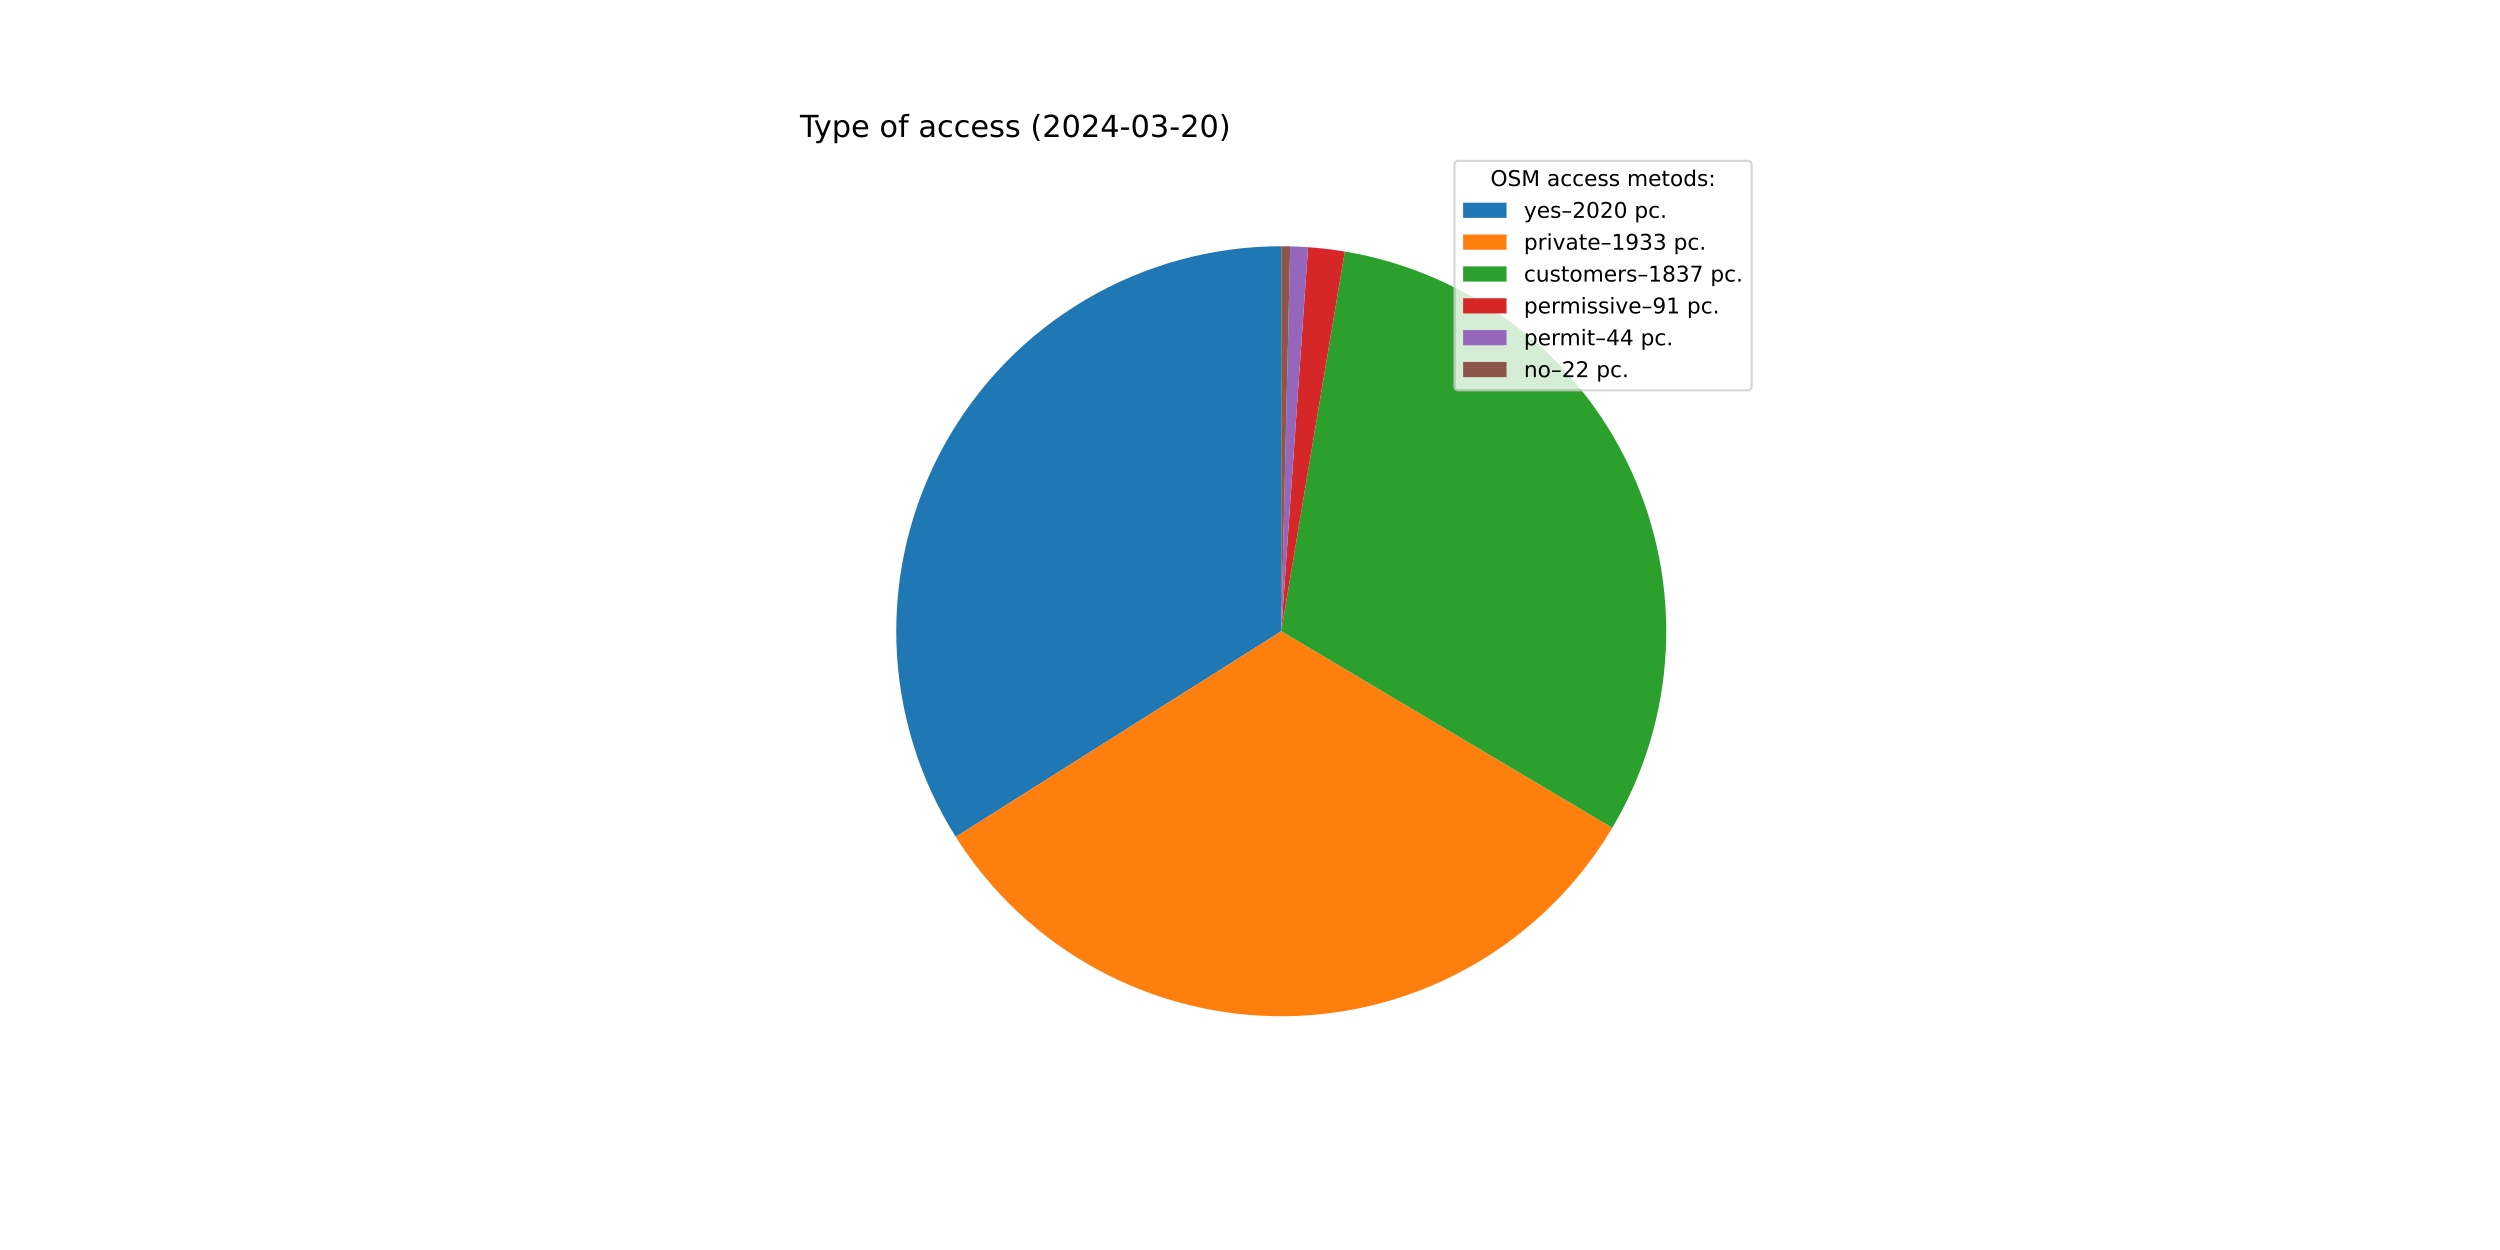
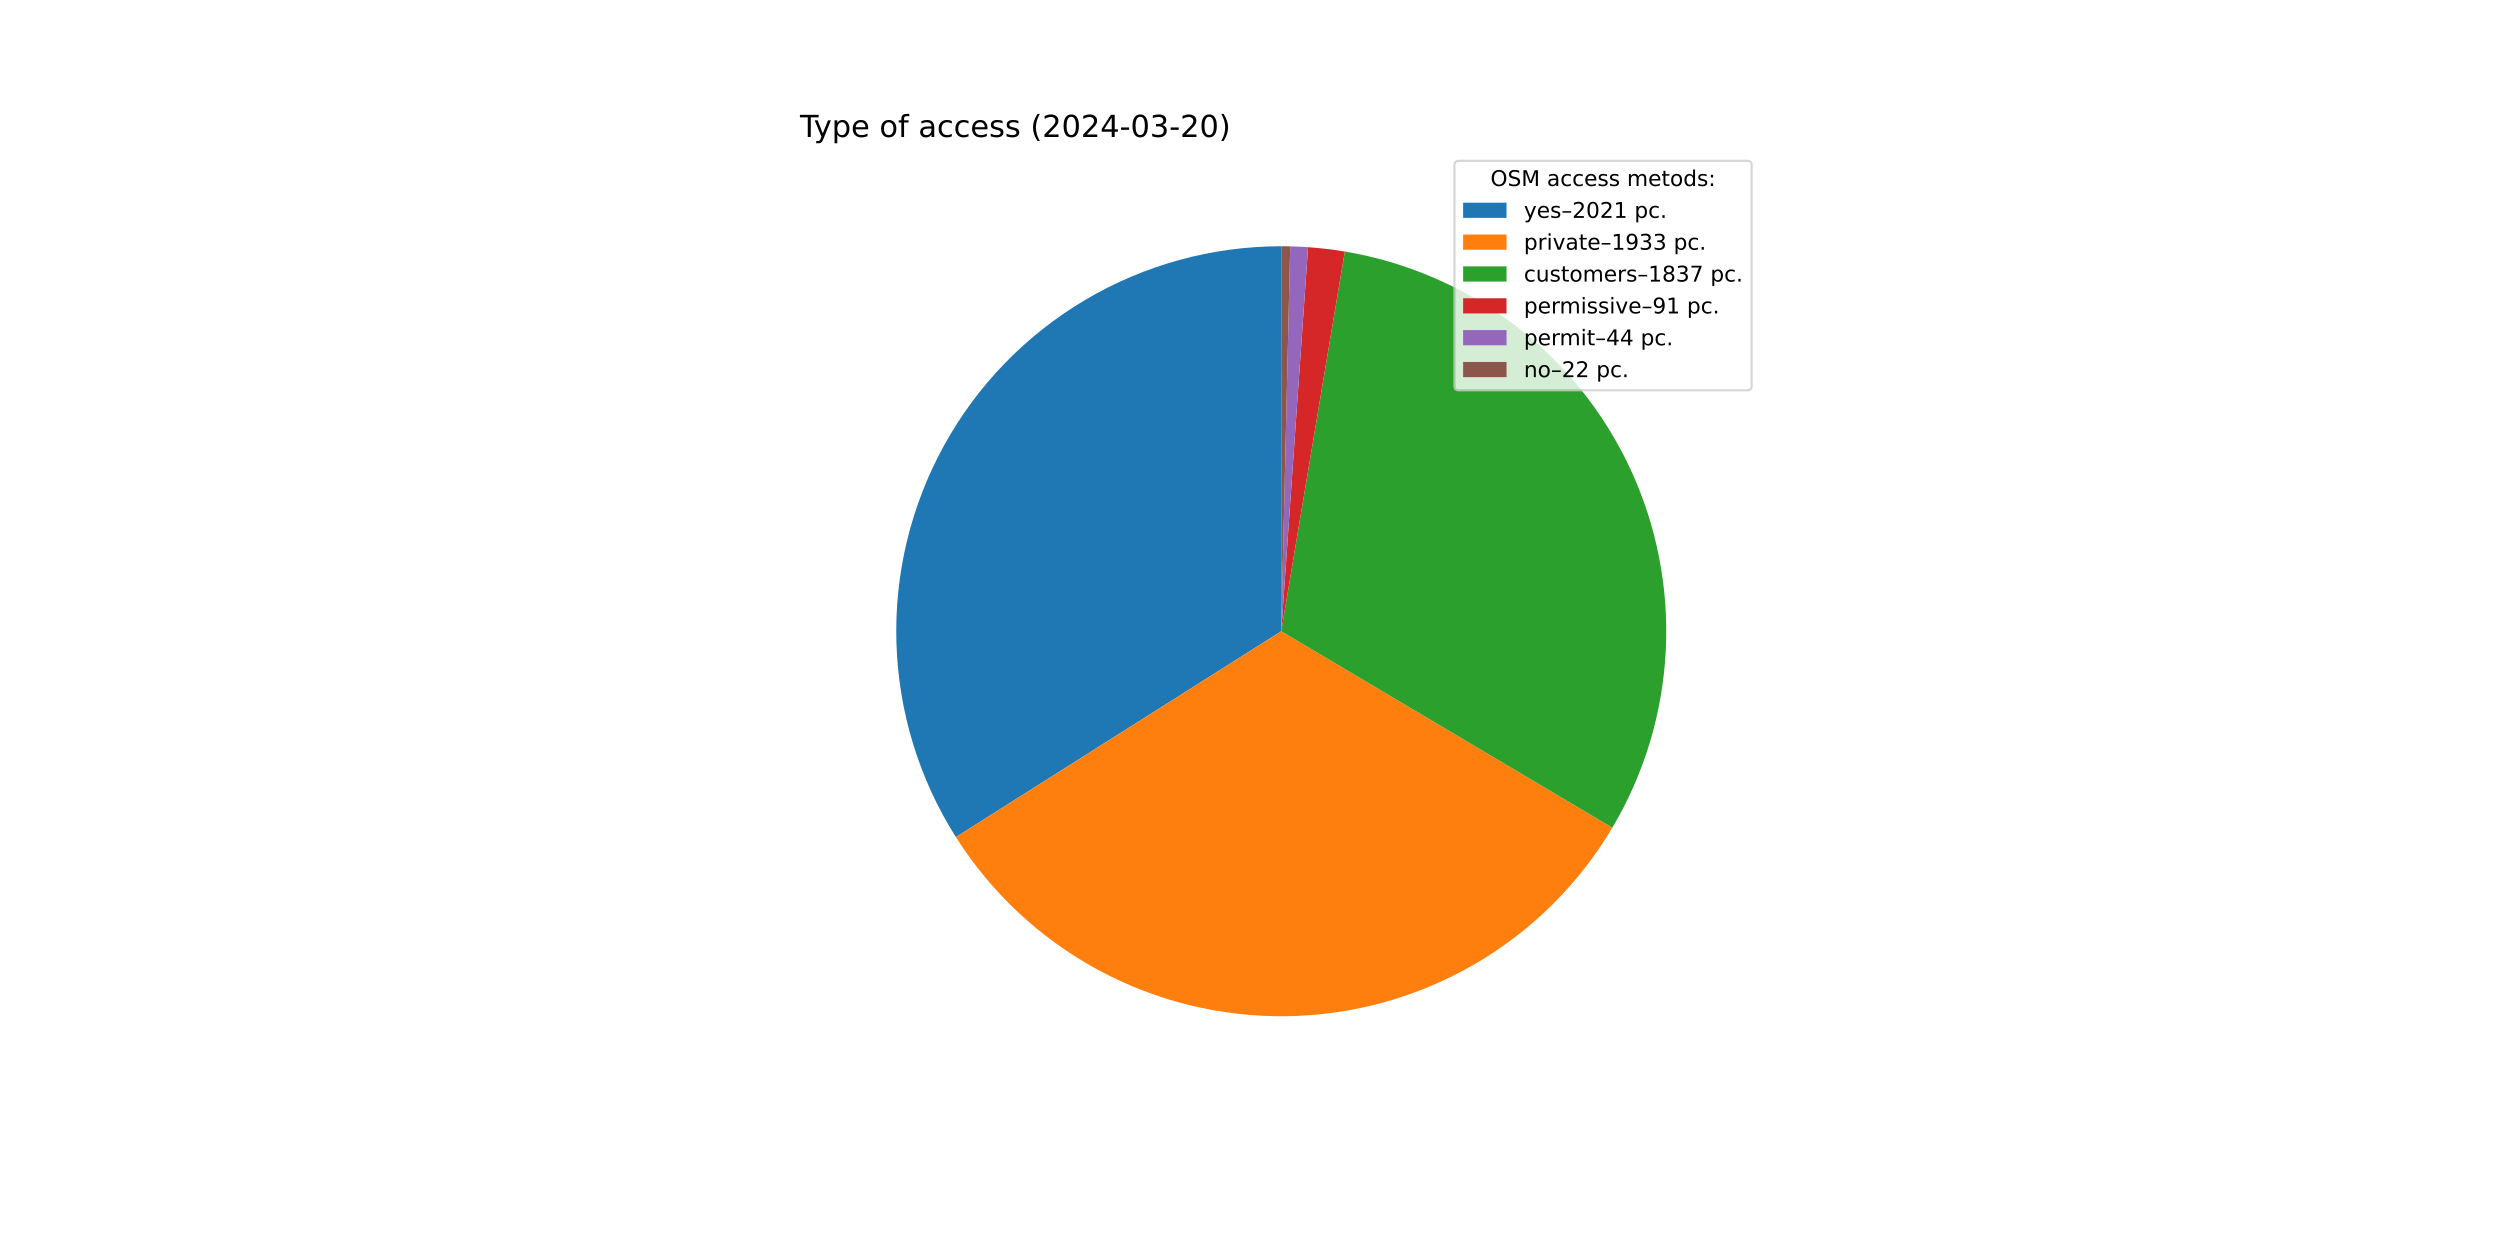
<svg xmlns="http://www.w3.org/2000/svg" xmlns:xlink="http://www.w3.org/1999/xlink" width="1152pt" height="576pt" viewBox="0 0 1152 576" version="1.1">
  <defs>
    <style type="text/css">*{stroke-linejoin: round; stroke-linecap: butt}</style>
  </defs>
  <g id="figure_1">
    <g id="patch_1">
      <path d="M 0 576  L 1152 576  L 1152 0  L 0 0  z " style="fill: #ffffff" />
    </g>
    <g id="axes_1">
      <g id="patch_2">
-         <path d="M 590.4 113.472  C 558.662 113.472 527.498 121.989 500.172 138.13  C 472.845 154.272 450.345 177.454 435.026 205.25  C 419.707 233.047 412.124 264.451 413.071 296.174  C 414.018 327.898 423.461 358.794 440.411 385.626  L 590.4 290.88  z " style="fill: #1f77b4" />
+         <path d="M 590.4 113.472  C 558.652 113.472 527.478 121.994 500.145 138.146  C 472.812 154.298 450.31 177.494 434.996 205.305  C 419.682 233.115 412.11 264.533 413.074 296.267  C 414.038 328.001 423.503 358.901 440.477 385.731  L 590.4 290.88  z " style="fill: #1f77b4" />
      </g>
      <g id="patch_3">
-         <path d="M 440.411 385.626  C 456.623 411.291 479.154 432.37 505.84 446.839  C 532.525 461.308 562.483 468.688 592.837 468.271  C 623.19 467.854 652.934 459.654 679.212 444.457  C 705.491 429.261 727.434 407.571 742.935 381.471  L 590.4 290.88  z " style="fill: #ff7f0e" />
+         <path d="M 440.477 385.731  C 456.704 411.38 479.245 432.44 505.935 446.89  C 532.625 461.341 562.582 468.703 592.93 468.27  C 623.278 467.837 653.013 459.624 679.28 444.418  C 705.547 429.213 727.478 407.518 742.967 381.417  L 590.4 290.88  z " style="fill: #ff7f0e" />
      </g>
      <g id="patch_4">
-         <path d="M 742.935 381.471  C 757.658 356.68 766.118 328.67 767.58 299.873  C 769.042 271.077 763.461 242.353 751.324 216.199  C 739.186 190.045 720.853 167.24 697.918 149.765  C 674.983 132.291 648.131 120.668 619.693 115.907  L 590.4 290.88  z " style="fill: #2ca02c" />
+         <path d="M 742.967 381.417  C 757.679 356.625 766.129 328.617 767.582 299.825  C 769.036 271.033 763.45 242.316 751.309 216.168  C 739.169 190.021 720.836 167.222 697.903 149.753  C 674.97 132.284 648.121 120.666 619.688 115.906  L 590.4 290.88  z " style="fill: #2ca02c" />
      </g>
      <g id="patch_5">
-         <path d="M 619.693 115.907  C 616.889 115.438 614.074 115.036 611.251 114.702  C 608.428 114.367 605.597 114.101 602.761 113.903  L 590.4 290.88  z " style="fill: #d62728" />
+         <path d="M 619.688 115.906  C 616.885 115.437 614.07 115.035 611.247 114.701  C 608.425 114.367 605.594 114.101 602.759 113.903  L 590.4 290.88  z " style="fill: #d62728" />
      </g>
      <g id="patch_6">
-         <path d="M 602.761 113.903  C 601.39 113.807 600.017 113.728 598.644 113.664  C 597.271 113.6 595.897 113.552 594.523 113.52  L 590.4 290.88  z " style="fill: #9467bd" />
+         <path d="M 602.759 113.903  C 601.388 113.807 600.016 113.727 598.643 113.664  C 597.27 113.6 595.897 113.552 594.523 113.52  L 590.4 290.88  z " style="fill: #9467bd" />
      </g>
      <g id="patch_7">
-         <path d="M 594.523 113.52  C 593.836 113.504 593.149 113.492 592.462 113.484  C 591.775 113.476 591.087 113.472 590.4 113.472  L 590.4 290.88  z " style="fill: #8c564b" />
+         <path d="M 594.523 113.52  C 593.836 113.504 593.149 113.492 592.461 113.484  C 591.774 113.476 591.087 113.472 590.4 113.472  L 590.4 290.88  z " style="fill: #8c564b" />
      </g>
      <g id="matplotlib.axis_1" />
      <g id="matplotlib.axis_2" />
      <g id="text_1">
        <g transform="translate(368.64 63.12) scale(0.14 -0.14)">
          <defs>
            <path id="DejaVuSans-54" d="M -19 4666  L 3928 4666  L 3928 4134  L 2272 4134  L 2272 0  L 1638 0  L 1638 4134  L -19 4134  L -19 4666  z " transform="scale(0.015625)" />
            <path id="DejaVuSans-79" d="M 2059 -325  Q 1816 -950 1584 -1140  Q 1353 -1331 966 -1331  L 506 -1331  L 506 -850  L 844 -850  Q 1081 -850 1212 -737  Q 1344 -625 1503 -206  L 1606 56  L 191 3500  L 800 3500  L 1894 763  L 2988 3500  L 3597 3500  L 2059 -325  z " transform="scale(0.015625)" />
            <path id="DejaVuSans-70" d="M 1159 525  L 1159 -1331  L 581 -1331  L 581 3500  L 1159 3500  L 1159 2969  Q 1341 3281 1617 3432  Q 1894 3584 2278 3584  Q 2916 3584 3314 3078  Q 3713 2572 3713 1747  Q 3713 922 3314 415  Q 2916 -91 2278 -91  Q 1894 -91 1617 61  Q 1341 213 1159 525  z M 3116 1747  Q 3116 2381 2855 2742  Q 2594 3103 2138 3103  Q 1681 3103 1420 2742  Q 1159 2381 1159 1747  Q 1159 1113 1420 752  Q 1681 391 2138 391  Q 2594 391 2855 752  Q 3116 1113 3116 1747  z " transform="scale(0.015625)" />
            <path id="DejaVuSans-65" d="M 3597 1894  L 3597 1613  L 953 1613  Q 991 1019 1311 708  Q 1631 397 2203 397  Q 2534 397 2845 478  Q 3156 559 3463 722  L 3463 178  Q 3153 47 2828 -22  Q 2503 -91 2169 -91  Q 1331 -91 842 396  Q 353 884 353 1716  Q 353 2575 817 3079  Q 1281 3584 2069 3584  Q 2775 3584 3186 3129  Q 3597 2675 3597 1894  z M 3022 2063  Q 3016 2534 2758 2815  Q 2500 3097 2075 3097  Q 1594 3097 1305 2825  Q 1016 2553 972 2059  L 3022 2063  z " transform="scale(0.015625)" />
            <path id="DejaVuSans-20" transform="scale(0.015625)" />
            <path id="DejaVuSans-6f" d="M 1959 3097  Q 1497 3097 1228 2736  Q 959 2375 959 1747  Q 959 1119 1226 758  Q 1494 397 1959 397  Q 2419 397 2687 759  Q 2956 1122 2956 1747  Q 2956 2369 2687 2733  Q 2419 3097 1959 3097  z M 1959 3584  Q 2709 3584 3137 3096  Q 3566 2609 3566 1747  Q 3566 888 3137 398  Q 2709 -91 1959 -91  Q 1206 -91 779 398  Q 353 888 353 1747  Q 353 2609 779 3096  Q 1206 3584 1959 3584  z " transform="scale(0.015625)" />
            <path id="DejaVuSans-66" d="M 2375 4863  L 2375 4384  L 1825 4384  Q 1516 4384 1395 4259  Q 1275 4134 1275 3809  L 1275 3500  L 2222 3500  L 2222 3053  L 1275 3053  L 1275 0  L 697 0  L 697 3053  L 147 3053  L 147 3500  L 697 3500  L 697 3744  Q 697 4328 969 4595  Q 1241 4863 1831 4863  L 2375 4863  z " transform="scale(0.015625)" />
            <path id="DejaVuSans-61" d="M 2194 1759  Q 1497 1759 1228 1600  Q 959 1441 959 1056  Q 959 750 1161 570  Q 1363 391 1709 391  Q 2188 391 2477 730  Q 2766 1069 2766 1631  L 2766 1759  L 2194 1759  z M 3341 1997  L 3341 0  L 2766 0  L 2766 531  Q 2569 213 2275 61  Q 1981 -91 1556 -91  Q 1019 -91 701 211  Q 384 513 384 1019  Q 384 1609 779 1909  Q 1175 2209 1959 2209  L 2766 2209  L 2766 2266  Q 2766 2663 2505 2880  Q 2244 3097 1772 3097  Q 1472 3097 1187 3025  Q 903 2953 641 2809  L 641 3341  Q 956 3463 1253 3523  Q 1550 3584 1831 3584  Q 2591 3584 2966 3190  Q 3341 2797 3341 1997  z " transform="scale(0.015625)" />
            <path id="DejaVuSans-63" d="M 3122 3366  L 3122 2828  Q 2878 2963 2633 3030  Q 2388 3097 2138 3097  Q 1578 3097 1268 2742  Q 959 2388 959 1747  Q 959 1106 1268 751  Q 1578 397 2138 397  Q 2388 397 2633 464  Q 2878 531 3122 666  L 3122 134  Q 2881 22 2623 -34  Q 2366 -91 2075 -91  Q 1284 -91 818 406  Q 353 903 353 1747  Q 353 2603 823 3093  Q 1294 3584 2113 3584  Q 2378 3584 2631 3529  Q 2884 3475 3122 3366  z " transform="scale(0.015625)" />
            <path id="DejaVuSans-73" d="M 2834 3397  L 2834 2853  Q 2591 2978 2328 3040  Q 2066 3103 1784 3103  Q 1356 3103 1142 2972  Q 928 2841 928 2578  Q 928 2378 1081 2264  Q 1234 2150 1697 2047  L 1894 2003  Q 2506 1872 2764 1633  Q 3022 1394 3022 966  Q 3022 478 2636 193  Q 2250 -91 1575 -91  Q 1294 -91 989 -36  Q 684 19 347 128  L 347 722  Q 666 556 975 473  Q 1284 391 1588 391  Q 1994 391 2212 530  Q 2431 669 2431 922  Q 2431 1156 2273 1281  Q 2116 1406 1581 1522  L 1381 1569  Q 847 1681 609 1914  Q 372 2147 372 2553  Q 372 3047 722 3315  Q 1072 3584 1716 3584  Q 2034 3584 2315 3537  Q 2597 3491 2834 3397  z " transform="scale(0.015625)" />
            <path id="DejaVuSans-28" d="M 1984 4856  Q 1566 4138 1362 3434  Q 1159 2731 1159 2009  Q 1159 1288 1364 580  Q 1569 -128 1984 -844  L 1484 -844  Q 1016 -109 783 600  Q 550 1309 550 2009  Q 550 2706 781 3412  Q 1013 4119 1484 4856  L 1984 4856  z " transform="scale(0.015625)" />
            <path id="DejaVuSans-32" d="M 1228 531  L 3431 531  L 3431 0  L 469 0  L 469 531  Q 828 903 1448 1529  Q 2069 2156 2228 2338  Q 2531 2678 2651 2914  Q 2772 3150 2772 3378  Q 2772 3750 2511 3984  Q 2250 4219 1831 4219  Q 1534 4219 1204 4116  Q 875 4013 500 3803  L 500 4441  Q 881 4594 1212 4672  Q 1544 4750 1819 4750  Q 2544 4750 2975 4387  Q 3406 4025 3406 3419  Q 3406 3131 3298 2873  Q 3191 2616 2906 2266  Q 2828 2175 2409 1742  Q 1991 1309 1228 531  z " transform="scale(0.015625)" />
            <path id="DejaVuSans-30" d="M 2034 4250  Q 1547 4250 1301 3770  Q 1056 3291 1056 2328  Q 1056 1369 1301 889  Q 1547 409 2034 409  Q 2525 409 2770 889  Q 3016 1369 3016 2328  Q 3016 3291 2770 3770  Q 2525 4250 2034 4250  z M 2034 4750  Q 2819 4750 3233 4129  Q 3647 3509 3647 2328  Q 3647 1150 3233 529  Q 2819 -91 2034 -91  Q 1250 -91 836 529  Q 422 1150 422 2328  Q 422 3509 836 4129  Q 1250 4750 2034 4750  z " transform="scale(0.015625)" />
            <path id="DejaVuSans-34" d="M 2419 4116  L 825 1625  L 2419 1625  L 2419 4116  z M 2253 4666  L 3047 4666  L 3047 1625  L 3713 1625  L 3713 1100  L 3047 1100  L 3047 0  L 2419 0  L 2419 1100  L 313 1100  L 313 1709  L 2253 4666  z " transform="scale(0.015625)" />
            <path id="DejaVuSans-2d" d="M 313 2009  L 1997 2009  L 1997 1497  L 313 1497  L 313 2009  z " transform="scale(0.015625)" />
            <path id="DejaVuSans-33" d="M 2597 2516  Q 3050 2419 3304 2112  Q 3559 1806 3559 1356  Q 3559 666 3084 287  Q 2609 -91 1734 -91  Q 1441 -91 1130 -33  Q 819 25 488 141  L 488 750  Q 750 597 1062 519  Q 1375 441 1716 441  Q 2309 441 2620 675  Q 2931 909 2931 1356  Q 2931 1769 2642 2001  Q 2353 2234 1838 2234  L 1294 2234  L 1294 2753  L 1863 2753  Q 2328 2753 2575 2939  Q 2822 3125 2822 3475  Q 2822 3834 2567 4026  Q 2313 4219 1838 4219  Q 1578 4219 1281 4162  Q 984 4106 628 3988  L 628 4550  Q 988 4650 1302 4700  Q 1616 4750 1894 4750  Q 2613 4750 3031 4423  Q 3450 4097 3450 3541  Q 3450 3153 3228 2886  Q 3006 2619 2597 2516  z " transform="scale(0.015625)" />
            <path id="DejaVuSans-29" d="M 513 4856  L 1013 4856  Q 1481 4119 1714 3412  Q 1947 2706 1947 2009  Q 1947 1309 1714 600  Q 1481 -109 1013 -844  L 513 -844  Q 928 -128 1133 580  Q 1338 1288 1338 2009  Q 1338 2731 1133 3434  Q 928 4138 513 4856  z " transform="scale(0.015625)" />
          </defs>
          <use xlink:href="#DejaVuSans-54" />
          <use xlink:href="#DejaVuSans-79" x="45.459" />
          <use xlink:href="#DejaVuSans-70" x="104.639" />
          <use xlink:href="#DejaVuSans-65" x="168.115" />
          <use xlink:href="#DejaVuSans-20" x="229.639" />
          <use xlink:href="#DejaVuSans-6f" x="261.426" />
          <use xlink:href="#DejaVuSans-66" x="322.607" />
          <use xlink:href="#DejaVuSans-20" x="357.812" />
          <use xlink:href="#DejaVuSans-61" x="389.6" />
          <use xlink:href="#DejaVuSans-63" x="450.879" />
          <use xlink:href="#DejaVuSans-63" x="505.859" />
          <use xlink:href="#DejaVuSans-65" x="560.84" />
          <use xlink:href="#DejaVuSans-73" x="622.363" />
          <use xlink:href="#DejaVuSans-73" x="674.463" />
          <use xlink:href="#DejaVuSans-20" x="726.562" />
          <use xlink:href="#DejaVuSans-28" x="758.35" />
          <use xlink:href="#DejaVuSans-32" x="797.363" />
          <use xlink:href="#DejaVuSans-30" x="860.986" />
          <use xlink:href="#DejaVuSans-32" x="924.609" />
          <use xlink:href="#DejaVuSans-34" x="988.232" />
          <use xlink:href="#DejaVuSans-2d" x="1051.855" />
          <use xlink:href="#DejaVuSans-30" x="1087.939" />
          <use xlink:href="#DejaVuSans-33" x="1151.562" />
          <use xlink:href="#DejaVuSans-2d" x="1215.186" />
          <use xlink:href="#DejaVuSans-32" x="1251.27" />
          <use xlink:href="#DejaVuSans-30" x="1314.893" />
          <use xlink:href="#DejaVuSans-29" x="1378.516" />
        </g>
      </g>
      <g id="legend_1">
        <g id="patch_8">
          <path d="M 672.208 179.867  L 805.16 179.867  Q 807.16 179.867 807.16 177.867  L 807.16 76.12  Q 807.16 74.12 805.16 74.12  L 672.208 74.12  Q 670.208 74.12 670.208 76.12  L 670.208 177.867  Q 670.208 179.867 672.208 179.867  z " style="fill: #ffffff; opacity: 0.8; stroke: #cccccc; stroke-linejoin: miter" />
        </g>
        <g id="text_2">
          <g transform="translate(686.8038 85.71844) scale(0.1 -0.1)">
            <defs>
              <path id="DejaVuSans-4f" d="M 2522 4238  Q 1834 4238 1429 3725  Q 1025 3213 1025 2328  Q 1025 1447 1429 934  Q 1834 422 2522 422  Q 3209 422 3611 934  Q 4013 1447 4013 2328  Q 4013 3213 3611 3725  Q 3209 4238 2522 4238  z M 2522 4750  Q 3503 4750 4090 4092  Q 4678 3434 4678 2328  Q 4678 1225 4090 567  Q 3503 -91 2522 -91  Q 1538 -91 948 565  Q 359 1222 359 2328  Q 359 3434 948 4092  Q 1538 4750 2522 4750  z " transform="scale(0.015625)" />
              <path id="DejaVuSans-53" d="M 3425 4513  L 3425 3897  Q 3066 4069 2747 4153  Q 2428 4238 2131 4238  Q 1616 4238 1336 4038  Q 1056 3838 1056 3469  Q 1056 3159 1242 3001  Q 1428 2844 1947 2747  L 2328 2669  Q 3034 2534 3370 2195  Q 3706 1856 3706 1288  Q 3706 609 3251 259  Q 2797 -91 1919 -91  Q 1588 -91 1214 -16  Q 841 59 441 206  L 441 856  Q 825 641 1194 531  Q 1563 422 1919 422  Q 2459 422 2753 634  Q 3047 847 3047 1241  Q 3047 1584 2836 1778  Q 2625 1972 2144 2069  L 1759 2144  Q 1053 2284 737 2584  Q 422 2884 422 3419  Q 422 4038 858 4394  Q 1294 4750 2059 4750  Q 2388 4750 2728 4690  Q 3069 4631 3425 4513  z " transform="scale(0.015625)" />
              <path id="DejaVuSans-4d" d="M 628 4666  L 1569 4666  L 2759 1491  L 3956 4666  L 4897 4666  L 4897 0  L 4281 0  L 4281 4097  L 3078 897  L 2444 897  L 1241 4097  L 1241 0  L 628 0  L 628 4666  z " transform="scale(0.015625)" />
              <path id="DejaVuSans-6d" d="M 3328 2828  Q 3544 3216 3844 3400  Q 4144 3584 4550 3584  Q 5097 3584 5394 3201  Q 5691 2819 5691 2113  L 5691 0  L 5113 0  L 5113 2094  Q 5113 2597 4934 2840  Q 4756 3084 4391 3084  Q 3944 3084 3684 2787  Q 3425 2491 3425 1978  L 3425 0  L 2847 0  L 2847 2094  Q 2847 2600 2669 2842  Q 2491 3084 2119 3084  Q 1678 3084 1418 2786  Q 1159 2488 1159 1978  L 1159 0  L 581 0  L 581 3500  L 1159 3500  L 1159 2956  Q 1356 3278 1631 3431  Q 1906 3584 2284 3584  Q 2666 3584 2933 3390  Q 3200 3197 3328 2828  z " transform="scale(0.015625)" />
              <path id="DejaVuSans-74" d="M 1172 4494  L 1172 3500  L 2356 3500  L 2356 3053  L 1172 3053  L 1172 1153  Q 1172 725 1289 603  Q 1406 481 1766 481  L 2356 481  L 2356 0  L 1766 0  Q 1100 0 847 248  Q 594 497 594 1153  L 594 3053  L 172 3053  L 172 3500  L 594 3500  L 594 4494  L 1172 4494  z " transform="scale(0.015625)" />
              <path id="DejaVuSans-64" d="M 2906 2969  L 2906 4863  L 3481 4863  L 3481 0  L 2906 0  L 2906 525  Q 2725 213 2448 61  Q 2172 -91 1784 -91  Q 1150 -91 751 415  Q 353 922 353 1747  Q 353 2572 751 3078  Q 1150 3584 1784 3584  Q 2172 3584 2448 3432  Q 2725 3281 2906 2969  z M 947 1747  Q 947 1113 1208 752  Q 1469 391 1925 391  Q 2381 391 2643 752  Q 2906 1113 2906 1747  Q 2906 2381 2643 2742  Q 2381 3103 1925 3103  Q 1469 3103 1208 2742  Q 947 2381 947 1747  z " transform="scale(0.015625)" />
              <path id="DejaVuSans-3a" d="M 750 794  L 1409 794  L 1409 0  L 750 0  L 750 794  z M 750 3309  L 1409 3309  L 1409 2516  L 750 2516  L 750 3309  z " transform="scale(0.015625)" />
            </defs>
            <use xlink:href="#DejaVuSans-4f" />
            <use xlink:href="#DejaVuSans-53" x="78.711" />
            <use xlink:href="#DejaVuSans-4d" x="142.188" />
            <use xlink:href="#DejaVuSans-20" x="228.467" />
            <use xlink:href="#DejaVuSans-61" x="260.254" />
            <use xlink:href="#DejaVuSans-63" x="321.533" />
            <use xlink:href="#DejaVuSans-63" x="376.514" />
            <use xlink:href="#DejaVuSans-65" x="431.494" />
            <use xlink:href="#DejaVuSans-73" x="493.018" />
            <use xlink:href="#DejaVuSans-73" x="545.117" />
            <use xlink:href="#DejaVuSans-20" x="597.217" />
            <use xlink:href="#DejaVuSans-6d" x="629.004" />
            <use xlink:href="#DejaVuSans-65" x="726.416" />
            <use xlink:href="#DejaVuSans-74" x="787.939" />
            <use xlink:href="#DejaVuSans-6f" x="827.148" />
            <use xlink:href="#DejaVuSans-64" x="888.33" />
            <use xlink:href="#DejaVuSans-73" x="951.807" />
            <use xlink:href="#DejaVuSans-3a" x="1003.906" />
          </g>
        </g>
        <g id="patch_9">
          <path d="M 674.208 100.397  L 694.208 100.397  L 694.208 93.397  L 674.208 93.397  z " style="fill: #1f77b4" />
        </g>
        <g id="text_3">
          <g transform="translate(702.2084 100.3966) scale(0.1 -0.1)">
            <defs>
              <path id="DejaVuSans-2013" d="M 313 1978  L 2888 1978  L 2888 1528  L 313 1528  L 313 1978  z " transform="scale(0.015625)" />
+               <path id="DejaVuSans-31" d="M 794 531  L 1825 531  L 1825 4091  L 703 3866  L 703 4441  L 1819 4666  L 2450 4666  L 2450 531  L 3481 531  L 3481 0  L 794 0  L 794 531  z " transform="scale(0.015625)" />
              <path id="DejaVuSans-2e" d="M 684 794  L 1344 794  L 1344 0  L 684 0  L 684 794  z " transform="scale(0.015625)" />
            </defs>
            <use xlink:href="#DejaVuSans-79" />
            <use xlink:href="#DejaVuSans-65" x="59.18" />
            <use xlink:href="#DejaVuSans-73" x="120.703" />
            <use xlink:href="#DejaVuSans-2013" x="172.803" />
            <use xlink:href="#DejaVuSans-32" x="222.803" />
            <use xlink:href="#DejaVuSans-30" x="286.426" />
            <use xlink:href="#DejaVuSans-32" x="350.049" />
-             <use xlink:href="#DejaVuSans-30" x="413.672" />
+             <use xlink:href="#DejaVuSans-31" x="413.672" />
            <use xlink:href="#DejaVuSans-20" x="477.295" />
            <use xlink:href="#DejaVuSans-70" x="509.082" />
            <use xlink:href="#DejaVuSans-63" x="572.559" />
            <use xlink:href="#DejaVuSans-2e" x="627.539" />
          </g>
        </g>
        <g id="patch_10">
          <path d="M 674.208 115.075  L 694.208 115.075  L 694.208 108.075  L 674.208 108.075  z " style="fill: #ff7f0e" />
        </g>
        <g id="text_4">
          <g transform="translate(702.2084 115.0747) scale(0.1 -0.1)">
            <defs>
              <path id="DejaVuSans-72" d="M 2631 2963  Q 2534 3019 2420 3045  Q 2306 3072 2169 3072  Q 1681 3072 1420 2755  Q 1159 2438 1159 1844  L 1159 0  L 581 0  L 581 3500  L 1159 3500  L 1159 2956  Q 1341 3275 1631 3429  Q 1922 3584 2338 3584  Q 2397 3584 2469 3576  Q 2541 3569 2628 3553  L 2631 2963  z " transform="scale(0.015625)" />
              <path id="DejaVuSans-69" d="M 603 3500  L 1178 3500  L 1178 0  L 603 0  L 603 3500  z M 603 4863  L 1178 4863  L 1178 4134  L 603 4134  L 603 4863  z " transform="scale(0.015625)" />
              <path id="DejaVuSans-76" d="M 191 3500  L 800 3500  L 1894 563  L 2988 3500  L 3597 3500  L 2284 0  L 1503 0  L 191 3500  z " transform="scale(0.015625)" />
-               <path id="DejaVuSans-31" d="M 794 531  L 1825 531  L 1825 4091  L 703 3866  L 703 4441  L 1819 4666  L 2450 4666  L 2450 531  L 3481 531  L 3481 0  L 794 0  L 794 531  z " transform="scale(0.015625)" />
              <path id="DejaVuSans-39" d="M 703 97  L 703 672  Q 941 559 1184 500  Q 1428 441 1663 441  Q 2288 441 2617 861  Q 2947 1281 2994 2138  Q 2813 1869 2534 1725  Q 2256 1581 1919 1581  Q 1219 1581 811 2004  Q 403 2428 403 3163  Q 403 3881 828 4315  Q 1253 4750 1959 4750  Q 2769 4750 3195 4129  Q 3622 3509 3622 2328  Q 3622 1225 3098 567  Q 2575 -91 1691 -91  Q 1453 -91 1209 -44  Q 966 3 703 97  z M 1959 2075  Q 2384 2075 2632 2365  Q 2881 2656 2881 3163  Q 2881 3666 2632 3958  Q 2384 4250 1959 4250  Q 1534 4250 1286 3958  Q 1038 3666 1038 3163  Q 1038 2656 1286 2365  Q 1534 2075 1959 2075  z " transform="scale(0.015625)" />
            </defs>
            <use xlink:href="#DejaVuSans-70" />
            <use xlink:href="#DejaVuSans-72" x="63.477" />
            <use xlink:href="#DejaVuSans-69" x="104.59" />
            <use xlink:href="#DejaVuSans-76" x="132.373" />
            <use xlink:href="#DejaVuSans-61" x="191.553" />
            <use xlink:href="#DejaVuSans-74" x="252.832" />
            <use xlink:href="#DejaVuSans-65" x="292.041" />
            <use xlink:href="#DejaVuSans-2013" x="353.564" />
            <use xlink:href="#DejaVuSans-31" x="403.564" />
            <use xlink:href="#DejaVuSans-39" x="467.188" />
            <use xlink:href="#DejaVuSans-33" x="530.811" />
            <use xlink:href="#DejaVuSans-33" x="594.434" />
            <use xlink:href="#DejaVuSans-20" x="658.057" />
            <use xlink:href="#DejaVuSans-70" x="689.844" />
            <use xlink:href="#DejaVuSans-63" x="753.32" />
            <use xlink:href="#DejaVuSans-2e" x="808.301" />
          </g>
        </g>
        <g id="patch_11">
          <path d="M 674.208 129.753  L 694.208 129.753  L 694.208 122.753  L 674.208 122.753  z " style="fill: #2ca02c" />
        </g>
        <g id="text_5">
          <g transform="translate(702.2084 129.7528) scale(0.1 -0.1)">
            <defs>
              <path id="DejaVuSans-75" d="M 544 1381  L 544 3500  L 1119 3500  L 1119 1403  Q 1119 906 1312 657  Q 1506 409 1894 409  Q 2359 409 2629 706  Q 2900 1003 2900 1516  L 2900 3500  L 3475 3500  L 3475 0  L 2900 0  L 2900 538  Q 2691 219 2414 64  Q 2138 -91 1772 -91  Q 1169 -91 856 284  Q 544 659 544 1381  z M 1991 3584  L 1991 3584  z " transform="scale(0.015625)" />
              <path id="DejaVuSans-38" d="M 2034 2216  Q 1584 2216 1326 1975  Q 1069 1734 1069 1313  Q 1069 891 1326 650  Q 1584 409 2034 409  Q 2484 409 2743 651  Q 3003 894 3003 1313  Q 3003 1734 2745 1975  Q 2488 2216 2034 2216  z M 1403 2484  Q 997 2584 770 2862  Q 544 3141 544 3541  Q 544 4100 942 4425  Q 1341 4750 2034 4750  Q 2731 4750 3128 4425  Q 3525 4100 3525 3541  Q 3525 3141 3298 2862  Q 3072 2584 2669 2484  Q 3125 2378 3379 2068  Q 3634 1759 3634 1313  Q 3634 634 3220 271  Q 2806 -91 2034 -91  Q 1263 -91 848 271  Q 434 634 434 1313  Q 434 1759 690 2068  Q 947 2378 1403 2484  z M 1172 3481  Q 1172 3119 1398 2916  Q 1625 2713 2034 2713  Q 2441 2713 2670 2916  Q 2900 3119 2900 3481  Q 2900 3844 2670 4047  Q 2441 4250 2034 4250  Q 1625 4250 1398 4047  Q 1172 3844 1172 3481  z " transform="scale(0.015625)" />
              <path id="DejaVuSans-37" d="M 525 4666  L 3525 4666  L 3525 4397  L 1831 0  L 1172 0  L 2766 4134  L 525 4134  L 525 4666  z " transform="scale(0.015625)" />
            </defs>
            <use xlink:href="#DejaVuSans-63" />
            <use xlink:href="#DejaVuSans-75" x="54.98" />
            <use xlink:href="#DejaVuSans-73" x="118.359" />
            <use xlink:href="#DejaVuSans-74" x="170.459" />
            <use xlink:href="#DejaVuSans-6f" x="209.668" />
            <use xlink:href="#DejaVuSans-6d" x="270.85" />
            <use xlink:href="#DejaVuSans-65" x="368.262" />
            <use xlink:href="#DejaVuSans-72" x="429.785" />
            <use xlink:href="#DejaVuSans-73" x="470.898" />
            <use xlink:href="#DejaVuSans-2013" x="522.998" />
            <use xlink:href="#DejaVuSans-31" x="572.998" />
            <use xlink:href="#DejaVuSans-38" x="636.621" />
            <use xlink:href="#DejaVuSans-33" x="700.244" />
            <use xlink:href="#DejaVuSans-37" x="763.867" />
            <use xlink:href="#DejaVuSans-20" x="827.49" />
            <use xlink:href="#DejaVuSans-70" x="859.277" />
            <use xlink:href="#DejaVuSans-63" x="922.754" />
            <use xlink:href="#DejaVuSans-2e" x="977.734" />
          </g>
        </g>
        <g id="patch_12">
          <path d="M 674.208 144.431  L 694.208 144.431  L 694.208 137.431  L 674.208 137.431  z " style="fill: #d62728" />
        </g>
        <g id="text_6">
          <g transform="translate(702.2084 144.4309) scale(0.1 -0.1)">
            <use xlink:href="#DejaVuSans-70" />
            <use xlink:href="#DejaVuSans-65" x="63.477" />
            <use xlink:href="#DejaVuSans-72" x="125" />
            <use xlink:href="#DejaVuSans-6d" x="164.363" />
            <use xlink:href="#DejaVuSans-69" x="261.775" />
            <use xlink:href="#DejaVuSans-73" x="289.559" />
            <use xlink:href="#DejaVuSans-73" x="341.658" />
            <use xlink:href="#DejaVuSans-69" x="393.758" />
            <use xlink:href="#DejaVuSans-76" x="421.541" />
            <use xlink:href="#DejaVuSans-65" x="480.721" />
            <use xlink:href="#DejaVuSans-2013" x="542.244" />
            <use xlink:href="#DejaVuSans-39" x="592.244" />
            <use xlink:href="#DejaVuSans-31" x="655.867" />
            <use xlink:href="#DejaVuSans-20" x="719.49" />
            <use xlink:href="#DejaVuSans-70" x="751.277" />
            <use xlink:href="#DejaVuSans-63" x="814.754" />
            <use xlink:href="#DejaVuSans-2e" x="869.734" />
          </g>
        </g>
        <g id="patch_13">
          <path d="M 674.208 159.109  L 694.208 159.109  L 694.208 152.109  L 674.208 152.109  z " style="fill: #9467bd" />
        </g>
        <g id="text_7">
          <g transform="translate(702.2084 159.1091) scale(0.1 -0.1)">
            <use xlink:href="#DejaVuSans-70" />
            <use xlink:href="#DejaVuSans-65" x="63.477" />
            <use xlink:href="#DejaVuSans-72" x="125" />
            <use xlink:href="#DejaVuSans-6d" x="164.363" />
            <use xlink:href="#DejaVuSans-69" x="261.775" />
            <use xlink:href="#DejaVuSans-74" x="289.559" />
            <use xlink:href="#DejaVuSans-2013" x="328.768" />
            <use xlink:href="#DejaVuSans-34" x="378.768" />
            <use xlink:href="#DejaVuSans-34" x="442.391" />
            <use xlink:href="#DejaVuSans-20" x="506.014" />
            <use xlink:href="#DejaVuSans-70" x="537.801" />
            <use xlink:href="#DejaVuSans-63" x="601.277" />
            <use xlink:href="#DejaVuSans-2e" x="656.258" />
          </g>
        </g>
        <g id="patch_14">
          <path d="M 674.208 173.787  L 694.208 173.787  L 694.208 166.787  L 674.208 166.787  z " style="fill: #8c564b" />
        </g>
        <g id="text_8">
          <g transform="translate(702.2084 173.7872) scale(0.1 -0.1)">
            <defs>
              <path id="DejaVuSans-6e" d="M 3513 2113  L 3513 0  L 2938 0  L 2938 2094  Q 2938 2591 2744 2837  Q 2550 3084 2163 3084  Q 1697 3084 1428 2787  Q 1159 2491 1159 1978  L 1159 0  L 581 0  L 581 3500  L 1159 3500  L 1159 2956  Q 1366 3272 1645 3428  Q 1925 3584 2291 3584  Q 2894 3584 3203 3211  Q 3513 2838 3513 2113  z " transform="scale(0.015625)" />
            </defs>
            <use xlink:href="#DejaVuSans-6e" />
            <use xlink:href="#DejaVuSans-6f" x="63.379" />
            <use xlink:href="#DejaVuSans-2013" x="124.561" />
            <use xlink:href="#DejaVuSans-32" x="174.561" />
            <use xlink:href="#DejaVuSans-32" x="238.184" />
            <use xlink:href="#DejaVuSans-20" x="301.807" />
            <use xlink:href="#DejaVuSans-70" x="333.594" />
            <use xlink:href="#DejaVuSans-63" x="397.07" />
            <use xlink:href="#DejaVuSans-2e" x="452.051" />
          </g>
        </g>
      </g>
    </g>
  </g>
</svg>
